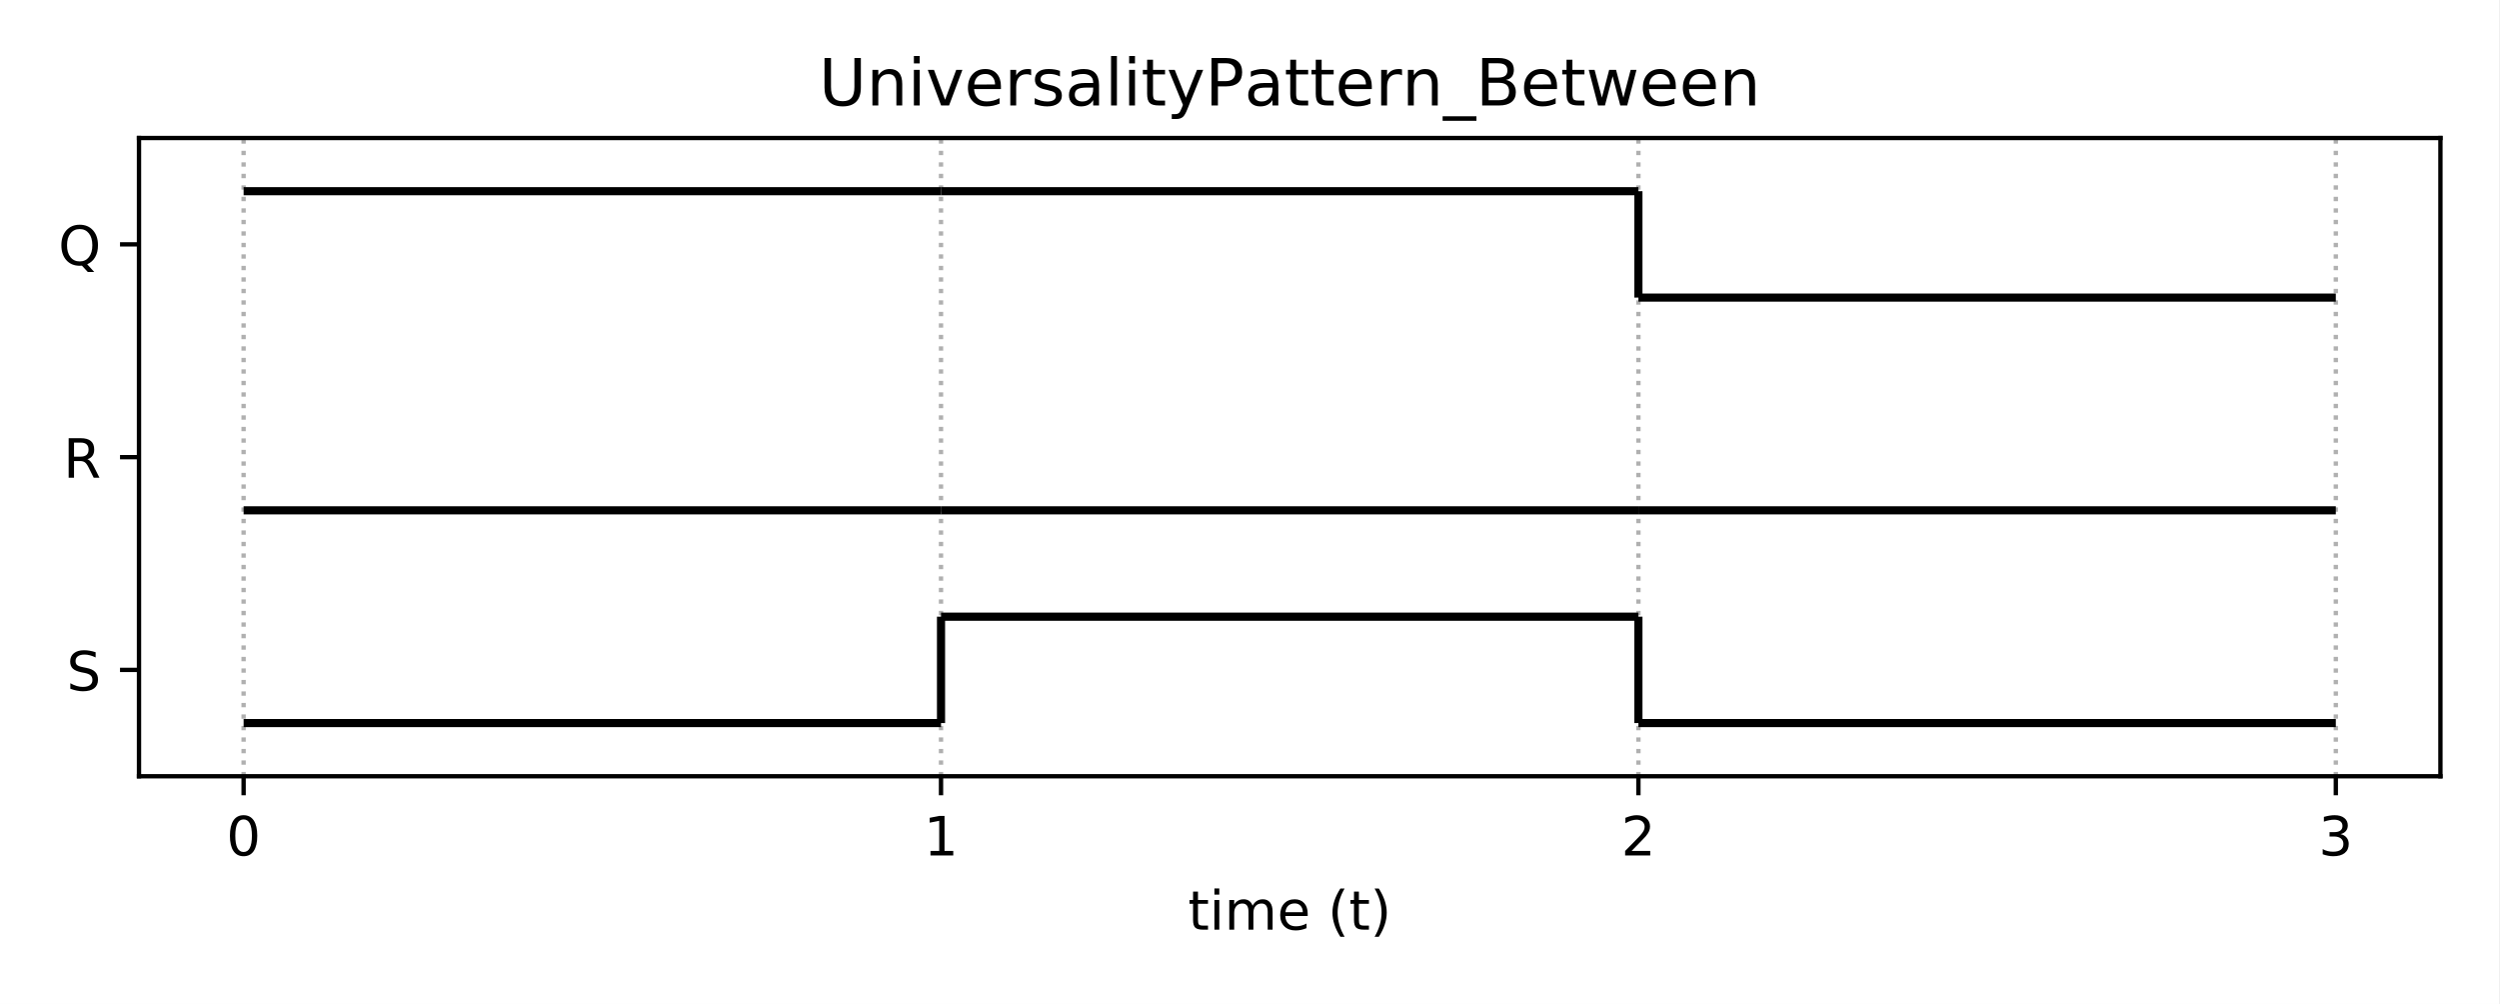
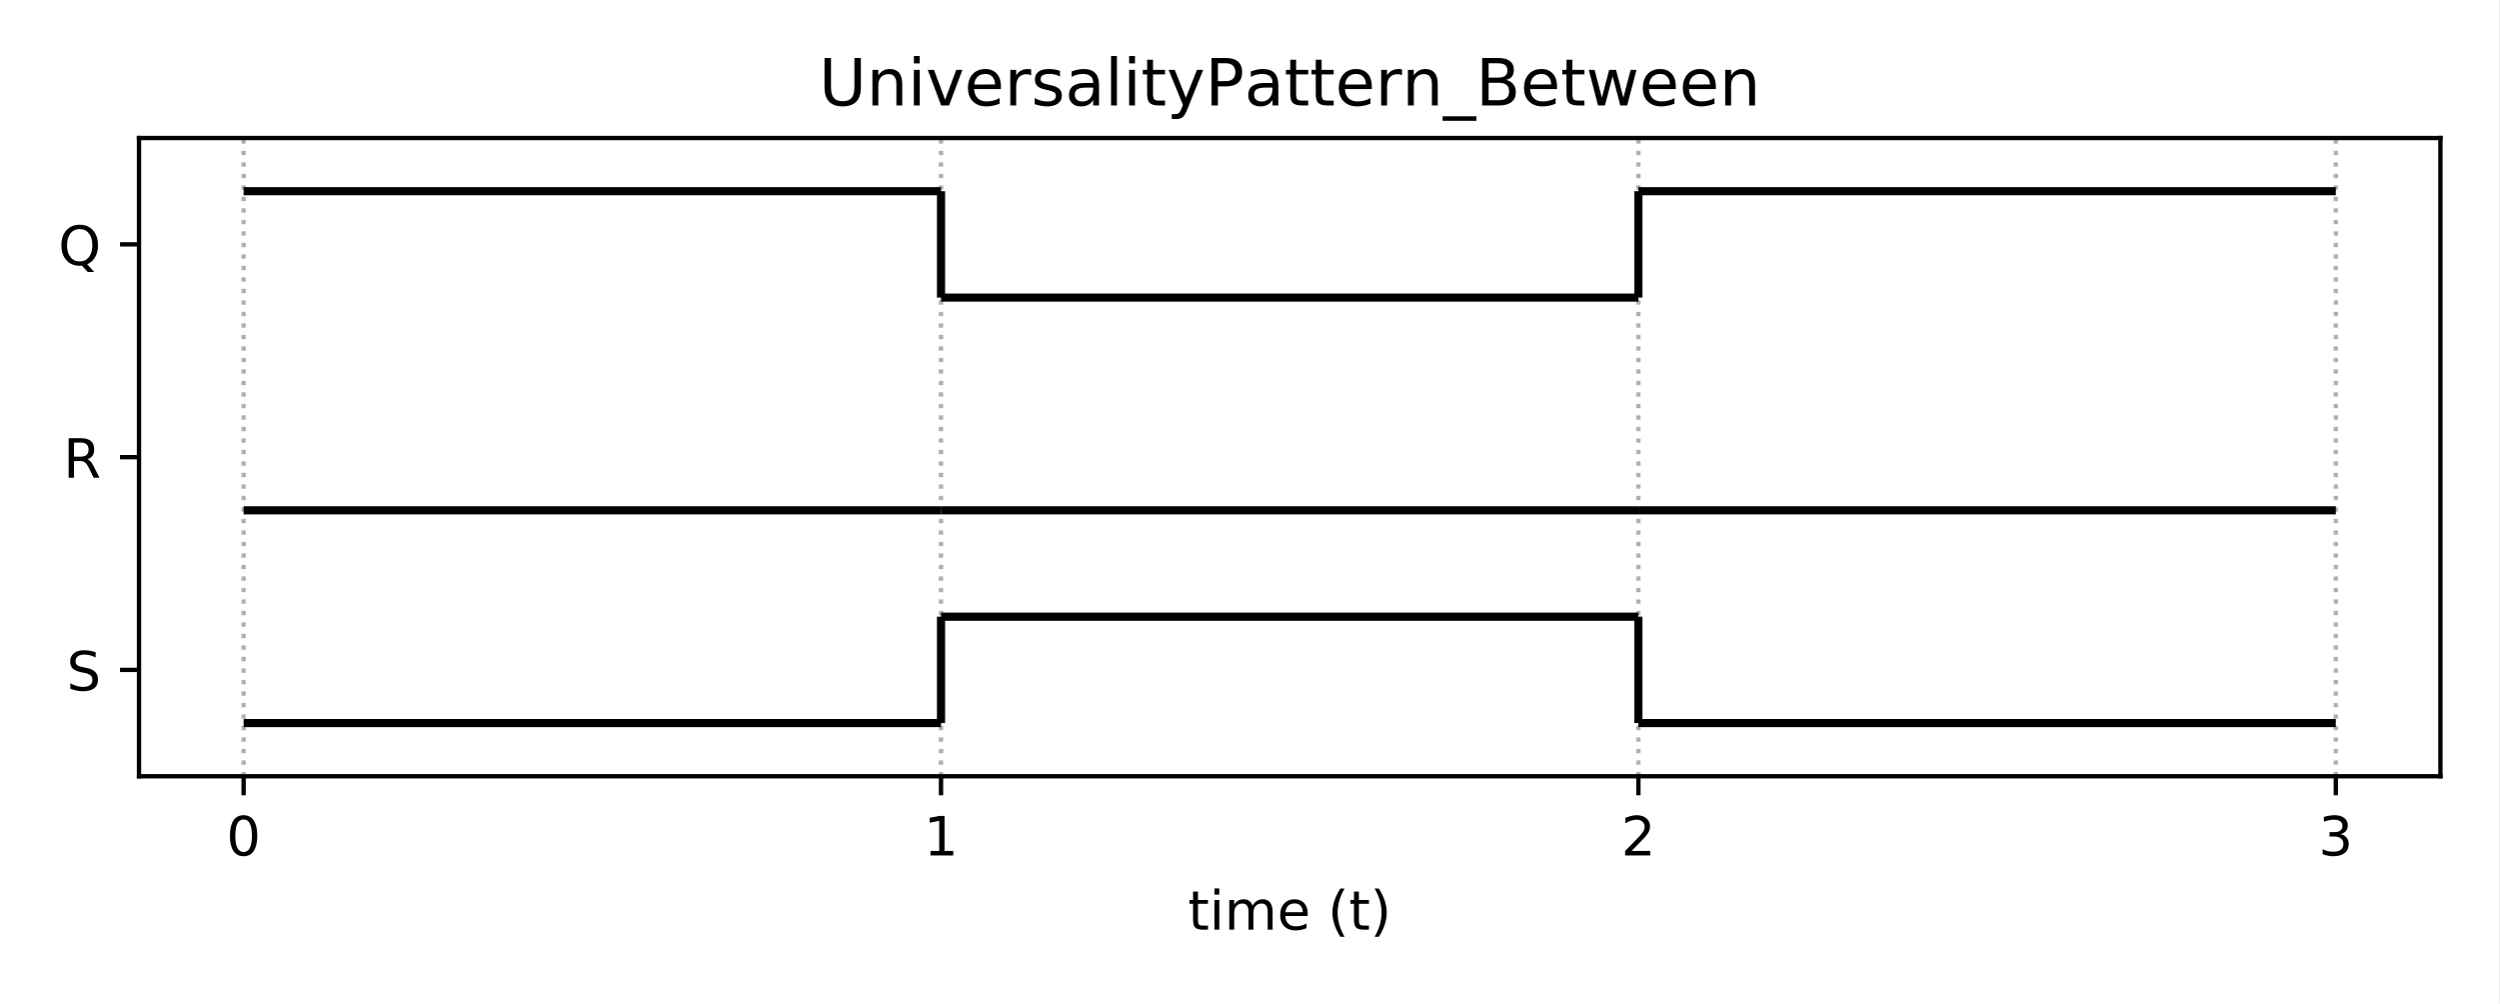
<svg xmlns="http://www.w3.org/2000/svg" xmlns:xlink="http://www.w3.org/1999/xlink" height="185.04pt" version="1.1" viewBox="0 0 460.8 185.04" width="460.8pt">
  <defs>
    <style type="text/css">
*{stroke-linecap:butt;stroke-linejoin:round;}
  </style>
  </defs>
  <g id="figure_1">
    <g id="patch_1">
      <path d="M 0 185.04  L 460.8 185.04  L 460.8 0  L 0 0  z " style="fill:#ffffff;" />
    </g>
    <g id="axes_1">
      <g id="patch_2">
        <path d="M 25.63 143.08  L 450 143.08  L 450 25.44  L 25.63 25.44  z " style="fill:#ffffff;" />
      </g>
      <g id="matplotlib.axis_1">
        <g id="xtick_1">
          <g id="line2d_1">
-             <path clip-path="url(#pb8dc08317b)" d="M 44.92 143.08  L 44.92 25.44  " style="fill:none;stroke:#b0b0b0;stroke-dasharray:0.8,1.32;stroke-dashoffset:0;stroke-width:0.8;" />
+             <path clip-path="url(#p5a53e1a49a)" d="M 44.92 143.08  L 44.92 25.44  " style="fill:none;stroke:#b0b0b0;stroke-dasharray:0.8,1.32;stroke-dashoffset:0;stroke-width:0.8;" />
          </g>
          <g id="line2d_2">
            <defs>
-               <path d="M 0 0  L 0 3.5  " id="m58f9c8a724" style="stroke:#000000;stroke-width:0.8;" />
-             </defs>
-             <g>
-               <use style="stroke:#000000;stroke-width:0.8;" x="44.92" xlink:href="#m58f9c8a724" y="143.08" />
+               <path d="M 0 0  L 0 3.5  " id="m9d63d52825" style="stroke:#000000;stroke-width:0.8;" />
+             </defs>
+             <g>
+               <use style="stroke:#000000;stroke-width:0.8;" x="44.92" xlink:href="#m9d63d52825" y="143.08" />
            </g>
          </g>
          <g id="text_1">
            <defs>
              <path d="M 31.781 66.406  Q 24.172 66.406 20.328 58.906  Q 16.5 51.422 16.5 36.375  Q 16.5 21.391 20.328 13.891  Q 24.172 6.391 31.781 6.391  Q 39.453 6.391 43.281 13.891  Q 47.125 21.391 47.125 36.375  Q 47.125 51.422 43.281 58.906  Q 39.453 66.406 31.781 66.406  z M 31.781 74.219  Q 44.047 74.219 50.516 64.516  Q 56.984 54.828 56.984 36.375  Q 56.984 17.969 50.516 8.266  Q 44.047 -1.422 31.781 -1.422  Q 19.531 -1.422 13.062 8.266  Q 6.594 17.969 6.594 36.375  Q 6.594 54.828 13.062 64.516  Q 19.531 74.219 31.781 74.219  z " id="DejaVuSans-48" />
            </defs>
            <g transform="translate(41.7383 157.6784)scale(0.1 -0.1)">
              <use xlink:href="#DejaVuSans-48" />
            </g>
          </g>
        </g>
        <g id="xtick_2">
          <g id="line2d_3">
-             <path clip-path="url(#pb8dc08317b)" d="M 173.517 143.08  L 173.517 25.44  " style="fill:none;stroke:#b0b0b0;stroke-dasharray:0.8,1.32;stroke-dashoffset:0;stroke-width:0.8;" />
+             <path clip-path="url(#p5a53e1a49a)" d="M 173.517 143.08  L 173.517 25.44  " style="fill:none;stroke:#b0b0b0;stroke-dasharray:0.8,1.32;stroke-dashoffset:0;stroke-width:0.8;" />
          </g>
          <g id="line2d_4">
            <g>
-               <use style="stroke:#000000;stroke-width:0.8;" x="173.517" xlink:href="#m58f9c8a724" y="143.08" />
+               <use style="stroke:#000000;stroke-width:0.8;" x="173.517" xlink:href="#m9d63d52825" y="143.08" />
            </g>
          </g>
          <g id="text_2">
            <defs>
              <path d="M 12.406 8.297  L 28.516 8.297  L 28.516 63.922  L 10.984 60.406  L 10.984 69.391  L 28.422 72.906  L 38.281 72.906  L 38.281 8.297  L 54.391 8.297  L 54.391 0  L 12.406 0  z " id="DejaVuSans-49" />
            </defs>
            <g transform="translate(170.3353 157.6784)scale(0.1 -0.1)">
              <use xlink:href="#DejaVuSans-49" />
            </g>
          </g>
        </g>
        <g id="xtick_3">
          <g id="line2d_5">
-             <path clip-path="url(#pb8dc08317b)" d="M 302.113 143.08  L 302.113 25.44  " style="fill:none;stroke:#b0b0b0;stroke-dasharray:0.8,1.32;stroke-dashoffset:0;stroke-width:0.8;" />
+             <path clip-path="url(#p5a53e1a49a)" d="M 302.113 143.08  L 302.113 25.44  " style="fill:none;stroke:#b0b0b0;stroke-dasharray:0.8,1.32;stroke-dashoffset:0;stroke-width:0.8;" />
          </g>
          <g id="line2d_6">
            <g>
-               <use style="stroke:#000000;stroke-width:0.8;" x="302.113" xlink:href="#m58f9c8a724" y="143.08" />
+               <use style="stroke:#000000;stroke-width:0.8;" x="302.113" xlink:href="#m9d63d52825" y="143.08" />
            </g>
          </g>
          <g id="text_3">
            <defs>
              <path d="M 19.188 8.297  L 53.609 8.297  L 53.609 0  L 7.328 0  L 7.328 8.297  Q 12.938 14.109 22.625 23.891  Q 32.328 33.688 34.812 36.531  Q 39.547 41.844 41.422 45.531  Q 43.312 49.219 43.312 52.781  Q 43.312 58.594 39.234 62.25  Q 35.156 65.922 28.609 65.922  Q 23.969 65.922 18.812 64.312  Q 13.672 62.703 7.812 59.422  L 7.812 69.391  Q 13.766 71.781 18.938 73  Q 24.125 74.219 28.422 74.219  Q 39.75 74.219 46.484 68.547  Q 53.219 62.891 53.219 53.422  Q 53.219 48.922 51.531 44.891  Q 49.859 40.875 45.406 35.406  Q 44.188 33.984 37.641 27.219  Q 31.109 20.453 19.188 8.297  z " id="DejaVuSans-50" />
            </defs>
            <g transform="translate(298.9322 157.6784)scale(0.1 -0.1)">
              <use xlink:href="#DejaVuSans-50" />
            </g>
          </g>
        </g>
        <g id="xtick_4">
          <g id="line2d_7">
-             <path clip-path="url(#pb8dc08317b)" d="M 430.71 143.08  L 430.71 25.44  " style="fill:none;stroke:#b0b0b0;stroke-dasharray:0.8,1.32;stroke-dashoffset:0;stroke-width:0.8;" />
+             <path clip-path="url(#p5a53e1a49a)" d="M 430.71 143.08  L 430.71 25.44  " style="fill:none;stroke:#b0b0b0;stroke-dasharray:0.8,1.32;stroke-dashoffset:0;stroke-width:0.8;" />
          </g>
          <g id="line2d_8">
            <g>
-               <use style="stroke:#000000;stroke-width:0.8;" x="430.71" xlink:href="#m58f9c8a724" y="143.08" />
+               <use style="stroke:#000000;stroke-width:0.8;" x="430.71" xlink:href="#m9d63d52825" y="143.08" />
            </g>
          </g>
          <g id="text_4">
            <defs>
              <path d="M 40.578 39.312  Q 47.656 37.797 51.625 33  Q 55.609 28.219 55.609 21.188  Q 55.609 10.406 48.188 4.484  Q 40.766 -1.422 27.094 -1.422  Q 22.516 -1.422 17.656 -0.516  Q 12.797 0.391 7.625 2.203  L 7.625 11.719  Q 11.719 9.328 16.594 8.109  Q 21.484 6.891 26.812 6.891  Q 36.078 6.891 40.938 10.547  Q 45.797 14.203 45.797 21.188  Q 45.797 27.641 41.281 31.266  Q 36.766 34.906 28.719 34.906  L 20.219 34.906  L 20.219 43.016  L 29.109 43.016  Q 36.375 43.016 40.234 45.922  Q 44.094 48.828 44.094 54.297  Q 44.094 59.906 40.109 62.906  Q 36.141 65.922 28.719 65.922  Q 24.656 65.922 20.016 65.031  Q 15.375 64.156 9.812 62.312  L 9.812 71.094  Q 15.438 72.656 20.344 73.438  Q 25.25 74.219 29.594 74.219  Q 40.828 74.219 47.359 69.109  Q 53.906 64.016 53.906 55.328  Q 53.906 49.266 50.438 45.094  Q 46.969 40.922 40.578 39.312  z " id="DejaVuSans-51" />
            </defs>
            <g transform="translate(427.5292 157.6784)scale(0.1 -0.1)">
              <use xlink:href="#DejaVuSans-51" />
            </g>
          </g>
        </g>
        <g id="text_5">
          <defs>
            <path d="M 18.312 70.219  L 18.312 54.688  L 36.812 54.688  L 36.812 47.703  L 18.312 47.703  L 18.312 18.016  Q 18.312 11.328 20.141 9.422  Q 21.969 7.516 27.594 7.516  L 36.812 7.516  L 36.812 0  L 27.594 0  Q 17.188 0 13.234 3.875  Q 9.281 7.766 9.281 18.016  L 9.281 47.703  L 2.688 47.703  L 2.688 54.688  L 9.281 54.688  L 9.281 70.219  z " id="DejaVuSans-116" />
            <path d="M 9.422 54.688  L 18.406 54.688  L 18.406 0  L 9.422 0  z M 9.422 75.984  L 18.406 75.984  L 18.406 64.594  L 9.422 64.594  z " id="DejaVuSans-105" />
            <path d="M 52 44.188  Q 55.375 50.25 60.062 53.125  Q 64.75 56 71.094 56  Q 79.641 56 84.281 50.016  Q 88.922 44.047 88.922 33.016  L 88.922 0  L 79.891 0  L 79.891 32.719  Q 79.891 40.578 77.094 44.375  Q 74.312 48.188 68.609 48.188  Q 61.625 48.188 57.562 43.547  Q 53.516 38.922 53.516 30.906  L 53.516 0  L 44.484 0  L 44.484 32.719  Q 44.484 40.625 41.703 44.406  Q 38.922 48.188 33.109 48.188  Q 26.219 48.188 22.156 43.531  Q 18.109 38.875 18.109 30.906  L 18.109 0  L 9.078 0  L 9.078 54.688  L 18.109 54.688  L 18.109 46.188  Q 21.188 51.219 25.484 53.609  Q 29.781 56 35.688 56  Q 41.656 56 45.828 52.969  Q 50 49.953 52 44.188  z " id="DejaVuSans-109" />
            <path d="M 56.203 29.594  L 56.203 25.203  L 14.891 25.203  Q 15.484 15.922 20.484 11.062  Q 25.484 6.203 34.422 6.203  Q 39.594 6.203 44.453 7.469  Q 49.312 8.734 54.109 11.281  L 54.109 2.781  Q 49.266 0.734 44.188 -0.344  Q 39.109 -1.422 33.891 -1.422  Q 20.797 -1.422 13.156 6.188  Q 5.516 13.812 5.516 26.812  Q 5.516 40.234 12.766 48.109  Q 20.016 56 32.328 56  Q 43.359 56 49.781 48.891  Q 56.203 41.797 56.203 29.594  z M 47.219 32.234  Q 47.125 39.594 43.094 43.984  Q 39.062 48.391 32.422 48.391  Q 24.906 48.391 20.391 44.141  Q 15.875 39.891 15.188 32.172  z " id="DejaVuSans-101" />
            <path id="DejaVuSans-32" />
            <path d="M 31 75.875  Q 24.469 64.656 21.281 53.656  Q 18.109 42.672 18.109 31.391  Q 18.109 20.125 21.312 9.062  Q 24.516 -2 31 -13.188  L 23.188 -13.188  Q 15.875 -1.703 12.234 9.375  Q 8.594 20.453 8.594 31.391  Q 8.594 42.281 12.203 53.312  Q 15.828 64.359 23.188 75.875  z " id="DejaVuSans-40" />
            <path d="M 8.016 75.875  L 15.828 75.875  Q 23.141 64.359 26.781 53.312  Q 30.422 42.281 30.422 31.391  Q 30.422 20.453 26.781 9.375  Q 23.141 -1.703 15.828 -13.188  L 8.016 -13.188  Q 14.5 -2 17.703 9.062  Q 20.906 20.125 20.906 31.391  Q 20.906 42.672 17.703 53.656  Q 14.5 64.656 8.016 75.875  z " id="DejaVuSans-41" />
          </defs>
          <g transform="translate(219.0681 171.3566)scale(0.1 -0.1)">
            <use xlink:href="#DejaVuSans-116" />
            <use x="39.209" xlink:href="#DejaVuSans-105" />
            <use x="66.992" xlink:href="#DejaVuSans-109" />
            <use x="164.404" xlink:href="#DejaVuSans-101" />
            <use x="225.928" xlink:href="#DejaVuSans-32" />
            <use x="257.715" xlink:href="#DejaVuSans-40" />
            <use x="296.729" xlink:href="#DejaVuSans-116" />
            <use x="335.938" xlink:href="#DejaVuSans-41" />
          </g>
        </g>
      </g>
      <g id="matplotlib.axis_2">
        <g id="ytick_1">
          <g id="line2d_9">
            <defs>
-               <path d="M 0 0  L -3.5 0  " id="m4e820bb21c" style="stroke:#000000;stroke-width:0.8;" />
-             </defs>
-             <g>
-               <use style="stroke:#000000;stroke-width:0.8;" x="25.63" xlink:href="#m4e820bb21c" y="123.473" />
+               <path d="M 0 0  L -3.5 0  " id="md4e4fa11e0" style="stroke:#000000;stroke-width:0.8;" />
+             </defs>
+             <g>
+               <use style="stroke:#000000;stroke-width:0.8;" x="25.63" xlink:href="#md4e4fa11e0" y="123.473" />
            </g>
          </g>
          <g id="text_6">
            <defs>
              <path d="M 53.516 70.516  L 53.516 60.891  Q 47.906 63.578 42.922 64.891  Q 37.938 66.219 33.297 66.219  Q 25.25 66.219 20.875 63.094  Q 16.5 59.969 16.5 54.203  Q 16.5 49.359 19.406 46.891  Q 22.312 44.438 30.422 42.922  L 36.375 41.703  Q 47.406 39.594 52.656 34.297  Q 57.906 29 57.906 20.125  Q 57.906 9.516 50.797 4.047  Q 43.703 -1.422 29.984 -1.422  Q 24.812 -1.422 18.969 -0.25  Q 13.141 0.922 6.891 3.219  L 6.891 13.375  Q 12.891 10.016 18.656 8.297  Q 24.422 6.594 29.984 6.594  Q 38.422 6.594 43.016 9.906  Q 47.609 13.234 47.609 19.391  Q 47.609 24.75 44.312 27.781  Q 41.016 30.812 33.5 32.328  L 27.484 33.5  Q 16.453 35.688 11.516 40.375  Q 6.594 45.062 6.594 53.422  Q 6.594 63.094 13.406 68.656  Q 20.219 74.219 32.172 74.219  Q 37.312 74.219 42.625 73.281  Q 47.953 72.359 53.516 70.516  z " id="DejaVuSans-83" />
            </defs>
            <g transform="translate(12.28156 127.2726)scale(0.1 -0.1)">
              <use xlink:href="#DejaVuSans-83" />
            </g>
          </g>
        </g>
        <g id="ytick_2">
          <g id="line2d_10">
            <g>
-               <use style="stroke:#000000;stroke-width:0.8;" x="25.63" xlink:href="#m4e820bb21c" y="84.26" />
+               <use style="stroke:#000000;stroke-width:0.8;" x="25.63" xlink:href="#md4e4fa11e0" y="84.26" />
            </g>
          </g>
          <g id="text_7">
            <defs>
              <path d="M 44.391 34.188  Q 47.562 33.109 50.562 29.594  Q 53.562 26.078 56.594 19.922  L 66.609 0  L 56 0  L 46.688 18.703  Q 43.062 26.031 39.672 28.422  Q 36.281 30.812 30.422 30.812  L 19.672 30.812  L 19.672 0  L 9.812 0  L 9.812 72.906  L 32.078 72.906  Q 44.578 72.906 50.734 67.672  Q 56.891 62.453 56.891 51.906  Q 56.891 45.016 53.688 40.469  Q 50.484 35.938 44.391 34.188  z M 19.672 64.797  L 19.672 38.922  L 32.078 38.922  Q 39.203 38.922 42.844 42.219  Q 46.484 45.516 46.484 51.906  Q 46.484 58.297 42.844 61.547  Q 39.203 64.797 32.078 64.797  z " id="DejaVuSans-82" />
            </defs>
            <g transform="translate(11.68156 88.05922)scale(0.1 -0.1)">
              <use xlink:href="#DejaVuSans-82" />
            </g>
          </g>
        </g>
        <g id="ytick_3">
          <g id="line2d_11">
            <g>
-               <use style="stroke:#000000;stroke-width:0.8;" x="25.63" xlink:href="#m4e820bb21c" y="45.047" />
+               <use style="stroke:#000000;stroke-width:0.8;" x="25.63" xlink:href="#md4e4fa11e0" y="45.047" />
            </g>
          </g>
          <g id="text_8">
            <defs>
              <path d="M 39.406 66.219  Q 28.656 66.219 22.328 58.203  Q 16.016 50.203 16.016 36.375  Q 16.016 22.609 22.328 14.594  Q 28.656 6.594 39.406 6.594  Q 50.141 6.594 56.422 14.594  Q 62.703 22.609 62.703 36.375  Q 62.703 50.203 56.422 58.203  Q 50.141 66.219 39.406 66.219  z M 53.219 1.312  L 66.219 -12.891  L 54.297 -12.891  L 43.5 -1.219  Q 41.891 -1.312 41.031 -1.359  Q 40.188 -1.422 39.406 -1.422  Q 24.031 -1.422 14.812 8.859  Q 5.609 19.141 5.609 36.375  Q 5.609 53.656 14.812 63.938  Q 24.031 74.219 39.406 74.219  Q 54.734 74.219 63.906 63.938  Q 73.094 53.656 73.094 36.375  Q 73.094 23.688 67.984 14.641  Q 62.891 5.609 53.219 1.312  z " id="DejaVuSans-81" />
            </defs>
            <g transform="translate(10.75812 48.84589)scale(0.1 -0.1)">
              <use xlink:href="#DejaVuSans-81" />
            </g>
          </g>
        </g>
      </g>
      <g id="LineCollection_1">
-         <path clip-path="url(#pb8dc08317b)" d="M 44.92 133.277  L 173.517 133.277  " style="fill:none;stroke:#000000;stroke-width:1.5;" />
+         <path clip-path="url(#p5a53e1a49a)" d="M 44.92 133.277  L 173.517 133.277  " style="fill:none;stroke:#000000;stroke-width:1.5;" />
      </g>
      <g id="LineCollection_2">
-         <path clip-path="url(#pb8dc08317b)" d="M 173.517 113.67  L 302.113 113.67  " style="fill:none;stroke:#000000;stroke-width:1.5;" />
+         <path clip-path="url(#p5a53e1a49a)" d="M 173.517 113.67  L 302.113 113.67  " style="fill:none;stroke:#000000;stroke-width:1.5;" />
      </g>
      <g id="LineCollection_3">
-         <path clip-path="url(#pb8dc08317b)" d="M 173.517 133.277  L 173.517 113.67  " style="fill:none;stroke:#000000;stroke-width:1.5;" />
+         <path clip-path="url(#p5a53e1a49a)" d="M 173.517 133.277  L 173.517 113.67  " style="fill:none;stroke:#000000;stroke-width:1.5;" />
      </g>
      <g id="LineCollection_4">
-         <path clip-path="url(#pb8dc08317b)" d="M 302.113 133.277  L 430.71 133.277  " style="fill:none;stroke:#000000;stroke-width:1.5;" />
+         <path clip-path="url(#p5a53e1a49a)" d="M 302.113 133.277  L 430.71 133.277  " style="fill:none;stroke:#000000;stroke-width:1.5;" />
      </g>
      <g id="LineCollection_5">
-         <path clip-path="url(#pb8dc08317b)" d="M 302.113 133.277  L 302.113 113.67  " style="fill:none;stroke:#000000;stroke-width:1.5;" />
+         <path clip-path="url(#p5a53e1a49a)" d="M 302.113 133.277  L 302.113 113.67  " style="fill:none;stroke:#000000;stroke-width:1.5;" />
      </g>
      <g id="LineCollection_6">
-         <path clip-path="url(#pb8dc08317b)" d="M 44.92 94.063  L 173.517 94.063  " style="fill:none;stroke:#000000;stroke-width:1.5;" />
+         <path clip-path="url(#p5a53e1a49a)" d="M 44.92 94.063  L 173.517 94.063  " style="fill:none;stroke:#000000;stroke-width:1.5;" />
      </g>
      <g id="LineCollection_7">
-         <path clip-path="url(#pb8dc08317b)" d="M 173.517 94.063  L 302.113 94.063  " style="fill:none;stroke:#000000;stroke-width:1.5;" />
+         <path clip-path="url(#p5a53e1a49a)" d="M 173.517 94.063  L 302.113 94.063  " style="fill:none;stroke:#000000;stroke-width:1.5;" />
      </g>
      <g id="LineCollection_8">
-         <path clip-path="url(#pb8dc08317b)" d="M 302.113 94.063  L 430.71 94.063  " style="fill:none;stroke:#000000;stroke-width:1.5;" />
+         <path clip-path="url(#p5a53e1a49a)" d="M 302.113 94.063  L 430.71 94.063  " style="fill:none;stroke:#000000;stroke-width:1.5;" />
      </g>
      <g id="LineCollection_9">
-         <path clip-path="url(#pb8dc08317b)" d="M 44.92 35.243  L 173.517 35.243  " style="fill:none;stroke:#000000;stroke-width:1.5;" />
+         <path clip-path="url(#p5a53e1a49a)" d="M 44.92 35.243  L 173.517 35.243  " style="fill:none;stroke:#000000;stroke-width:1.5;" />
      </g>
      <g id="LineCollection_10">
-         <path clip-path="url(#pb8dc08317b)" d="M 173.517 35.243  L 302.113 35.243  " style="fill:none;stroke:#000000;stroke-width:1.5;" />
+         <path clip-path="url(#p5a53e1a49a)" d="M 173.517 54.85  L 302.113 54.85  " style="fill:none;stroke:#000000;stroke-width:1.5;" />
      </g>
      <g id="LineCollection_11">
-         <path clip-path="url(#pb8dc08317b)" d="M 302.113 54.85  L 430.71 54.85  " style="fill:none;stroke:#000000;stroke-width:1.5;" />
+         <path clip-path="url(#p5a53e1a49a)" d="M 173.517 54.85  L 173.517 35.243  " style="fill:none;stroke:#000000;stroke-width:1.5;" />
      </g>
      <g id="LineCollection_12">
-         <path clip-path="url(#pb8dc08317b)" d="M 302.113 54.85  L 302.113 35.243  " style="fill:none;stroke:#000000;stroke-width:1.5;" />
+         <path clip-path="url(#p5a53e1a49a)" d="M 302.113 35.243  L 430.71 35.243  " style="fill:none;stroke:#000000;stroke-width:1.5;" />
+       </g>
+       <g id="LineCollection_13">
+         <path clip-path="url(#p5a53e1a49a)" d="M 302.113 54.85  L 302.113 35.243  " style="fill:none;stroke:#000000;stroke-width:1.5;" />
      </g>
      <g id="patch_3">
        <path d="M 25.63 143.08  L 25.63 25.44  " style="fill:none;stroke:#000000;stroke-linecap:square;stroke-linejoin:miter;stroke-width:0.8;" />
      </g>
      <g id="patch_4">
        <path d="M 450 143.08  L 450 25.44  " style="fill:none;stroke:#000000;stroke-linecap:square;stroke-linejoin:miter;stroke-width:0.8;" />
      </g>
      <g id="patch_5">
        <path d="M 25.63 143.08  L 450 143.08  " style="fill:none;stroke:#000000;stroke-linecap:square;stroke-linejoin:miter;stroke-width:0.8;" />
      </g>
      <g id="patch_6">
        <path d="M 25.63 25.44  L 450 25.44  " style="fill:none;stroke:#000000;stroke-linecap:square;stroke-linejoin:miter;stroke-width:0.8;" />
      </g>
      <g id="text_9">
        <defs>
          <path d="M 8.688 72.906  L 18.609 72.906  L 18.609 28.609  Q 18.609 16.891 22.844 11.734  Q 27.094 6.594 36.625 6.594  Q 46.094 6.594 50.344 11.734  Q 54.594 16.891 54.594 28.609  L 54.594 72.906  L 64.5 72.906  L 64.5 27.391  Q 64.5 13.141 57.438 5.859  Q 50.391 -1.422 36.625 -1.422  Q 22.797 -1.422 15.734 5.859  Q 8.688 13.141 8.688 27.391  z " id="DejaVuSans-85" />
          <path d="M 54.891 33.016  L 54.891 0  L 45.906 0  L 45.906 32.719  Q 45.906 40.484 42.875 44.328  Q 39.844 48.188 33.797 48.188  Q 26.516 48.188 22.312 43.547  Q 18.109 38.922 18.109 30.906  L 18.109 0  L 9.078 0  L 9.078 54.688  L 18.109 54.688  L 18.109 46.188  Q 21.344 51.125 25.703 53.562  Q 30.078 56 35.797 56  Q 45.219 56 50.047 50.172  Q 54.891 44.344 54.891 33.016  z " id="DejaVuSans-110" />
          <path d="M 2.984 54.688  L 12.5 54.688  L 29.594 8.797  L 46.688 54.688  L 56.203 54.688  L 35.688 0  L 23.484 0  z " id="DejaVuSans-118" />
          <path d="M 41.109 46.297  Q 39.594 47.172 37.812 47.578  Q 36.031 48 33.891 48  Q 26.266 48 22.188 43.047  Q 18.109 38.094 18.109 28.812  L 18.109 0  L 9.078 0  L 9.078 54.688  L 18.109 54.688  L 18.109 46.188  Q 20.953 51.172 25.484 53.578  Q 30.031 56 36.531 56  Q 37.453 56 38.578 55.875  Q 39.703 55.766 41.062 55.516  z " id="DejaVuSans-114" />
          <path d="M 44.281 53.078  L 44.281 44.578  Q 40.484 46.531 36.375 47.5  Q 32.281 48.484 27.875 48.484  Q 21.188 48.484 17.844 46.438  Q 14.5 44.391 14.5 40.281  Q 14.5 37.156 16.891 35.375  Q 19.281 33.594 26.516 31.984  L 29.594 31.297  Q 39.156 29.25 43.188 25.516  Q 47.219 21.781 47.219 15.094  Q 47.219 7.469 41.188 3.016  Q 35.156 -1.422 24.609 -1.422  Q 20.219 -1.422 15.453 -0.562  Q 10.688 0.297 5.422 2  L 5.422 11.281  Q 10.406 8.688 15.234 7.391  Q 20.062 6.109 24.812 6.109  Q 31.156 6.109 34.562 8.281  Q 37.984 10.453 37.984 14.406  Q 37.984 18.062 35.516 20.016  Q 33.062 21.969 24.703 23.781  L 21.578 24.516  Q 13.234 26.266 9.516 29.906  Q 5.812 33.547 5.812 39.891  Q 5.812 47.609 11.281 51.797  Q 16.75 56 26.812 56  Q 31.781 56 36.172 55.266  Q 40.578 54.547 44.281 53.078  z " id="DejaVuSans-115" />
          <path d="M 34.281 27.484  Q 23.391 27.484 19.188 25  Q 14.984 22.516 14.984 16.5  Q 14.984 11.719 18.141 8.906  Q 21.297 6.109 26.703 6.109  Q 34.188 6.109 38.703 11.406  Q 43.219 16.703 43.219 25.484  L 43.219 27.484  z M 52.203 31.203  L 52.203 0  L 43.219 0  L 43.219 8.297  Q 40.141 3.328 35.547 0.953  Q 30.953 -1.422 24.312 -1.422  Q 15.922 -1.422 10.953 3.297  Q 6 8.016 6 15.922  Q 6 25.141 12.172 29.828  Q 18.359 34.516 30.609 34.516  L 43.219 34.516  L 43.219 35.406  Q 43.219 41.609 39.141 45  Q 35.062 48.391 27.688 48.391  Q 23 48.391 18.547 47.266  Q 14.109 46.141 10.016 43.891  L 10.016 52.203  Q 14.938 54.109 19.578 55.047  Q 24.219 56 28.609 56  Q 40.484 56 46.344 49.844  Q 52.203 43.703 52.203 31.203  z " id="DejaVuSans-97" />
          <path d="M 9.422 75.984  L 18.406 75.984  L 18.406 0  L 9.422 0  z " id="DejaVuSans-108" />
          <path d="M 32.172 -5.078  Q 28.375 -14.844 24.75 -17.812  Q 21.141 -20.797 15.094 -20.797  L 7.906 -20.797  L 7.906 -13.281  L 13.188 -13.281  Q 16.891 -13.281 18.938 -11.516  Q 21 -9.766 23.484 -3.219  L 25.094 0.875  L 2.984 54.688  L 12.5 54.688  L 29.594 11.922  L 46.688 54.688  L 56.203 54.688  z " id="DejaVuSans-121" />
          <path d="M 19.672 64.797  L 19.672 37.406  L 32.078 37.406  Q 38.969 37.406 42.719 40.969  Q 46.484 44.531 46.484 51.125  Q 46.484 57.672 42.719 61.234  Q 38.969 64.797 32.078 64.797  z M 9.812 72.906  L 32.078 72.906  Q 44.344 72.906 50.609 67.359  Q 56.891 61.812 56.891 51.125  Q 56.891 40.328 50.609 34.812  Q 44.344 29.297 32.078 29.297  L 19.672 29.297  L 19.672 0  L 9.812 0  z " id="DejaVuSans-80" />
          <path d="M 50.984 -16.609  L 50.984 -23.578  L -0.984 -23.578  L -0.984 -16.609  z " id="DejaVuSans-95" />
          <path d="M 19.672 34.812  L 19.672 8.109  L 35.5 8.109  Q 43.453 8.109 47.281 11.406  Q 51.125 14.703 51.125 21.484  Q 51.125 28.328 47.281 31.562  Q 43.453 34.812 35.5 34.812  z M 19.672 64.797  L 19.672 42.828  L 34.281 42.828  Q 41.5 42.828 45.031 45.531  Q 48.578 48.25 48.578 53.812  Q 48.578 59.328 45.031 62.062  Q 41.5 64.797 34.281 64.797  z M 9.812 72.906  L 35.016 72.906  Q 46.297 72.906 52.391 68.219  Q 58.5 63.531 58.5 54.891  Q 58.5 48.188 55.375 44.234  Q 52.25 40.281 46.188 39.312  Q 53.469 37.75 57.5 32.781  Q 61.531 27.828 61.531 20.406  Q 61.531 10.641 54.891 5.312  Q 48.25 0 35.984 0  L 9.812 0  z " id="DejaVuSans-66" />
          <path d="M 4.203 54.688  L 13.188 54.688  L 24.422 12.016  L 35.594 54.688  L 46.188 54.688  L 57.422 12.016  L 68.609 54.688  L 77.594 54.688  L 63.281 0  L 52.688 0  L 40.922 44.828  L 29.109 0  L 18.5 0  z " id="DejaVuSans-119" />
        </defs>
        <g transform="translate(150.9959 19.44)scale(0.12 -0.12)">
          <use xlink:href="#DejaVuSans-85" />
          <use x="73.193" xlink:href="#DejaVuSans-110" />
          <use x="136.572" xlink:href="#DejaVuSans-105" />
          <use x="164.355" xlink:href="#DejaVuSans-118" />
          <use x="223.535" xlink:href="#DejaVuSans-101" />
          <use x="285.059" xlink:href="#DejaVuSans-114" />
          <use x="326.172" xlink:href="#DejaVuSans-115" />
          <use x="378.271" xlink:href="#DejaVuSans-97" />
          <use x="439.551" xlink:href="#DejaVuSans-108" />
          <use x="467.334" xlink:href="#DejaVuSans-105" />
          <use x="495.117" xlink:href="#DejaVuSans-116" />
          <use x="534.326" xlink:href="#DejaVuSans-121" />
          <use x="593.506" xlink:href="#DejaVuSans-80" />
          <use x="653.746" xlink:href="#DejaVuSans-97" />
          <use x="715.025" xlink:href="#DejaVuSans-116" />
          <use x="754.234" xlink:href="#DejaVuSans-116" />
          <use x="793.443" xlink:href="#DejaVuSans-101" />
          <use x="854.967" xlink:href="#DejaVuSans-114" />
          <use x="896.064" xlink:href="#DejaVuSans-110" />
          <use x="959.443" xlink:href="#DejaVuSans-95" />
          <use x="1009.443" xlink:href="#DejaVuSans-66" />
          <use x="1078.047" xlink:href="#DejaVuSans-101" />
          <use x="1139.57" xlink:href="#DejaVuSans-116" />
          <use x="1178.779" xlink:href="#DejaVuSans-119" />
          <use x="1260.566" xlink:href="#DejaVuSans-101" />
          <use x="1322.09" xlink:href="#DejaVuSans-101" />
          <use x="1383.613" xlink:href="#DejaVuSans-110" />
        </g>
      </g>
    </g>
  </g>
  <defs>
-     <clipPath id="pb8dc08317b">
+     <clipPath id="p5a53e1a49a">
      <rect height="117.64" width="424.37" x="25.63" y="25.44" />
    </clipPath>
  </defs>
</svg>
